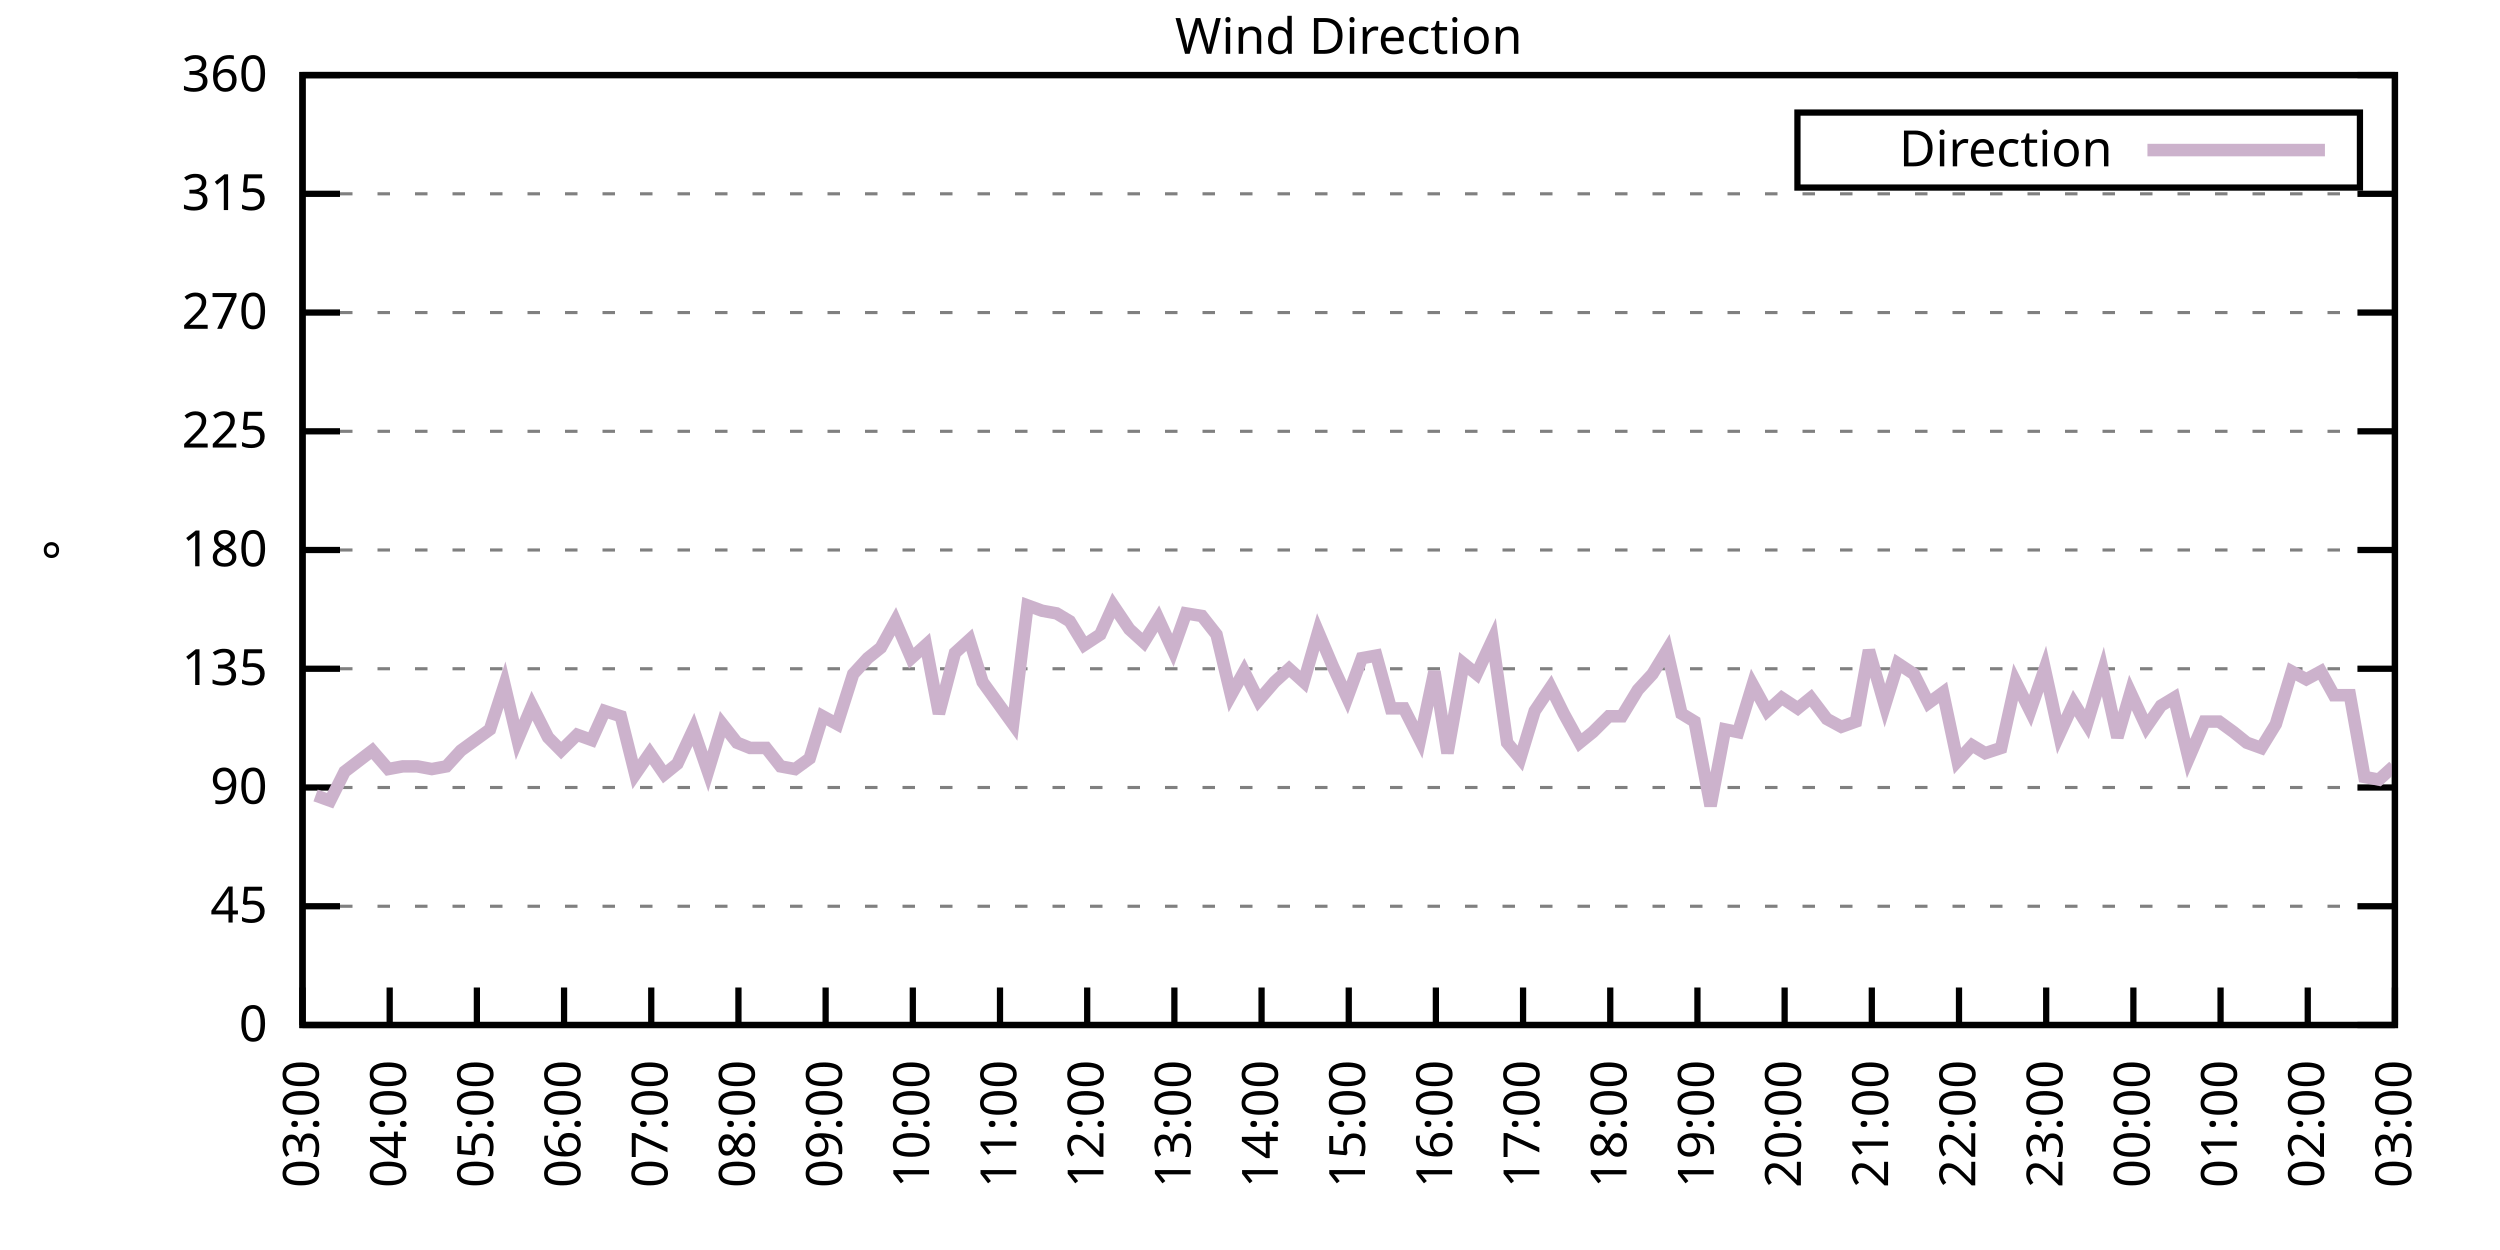
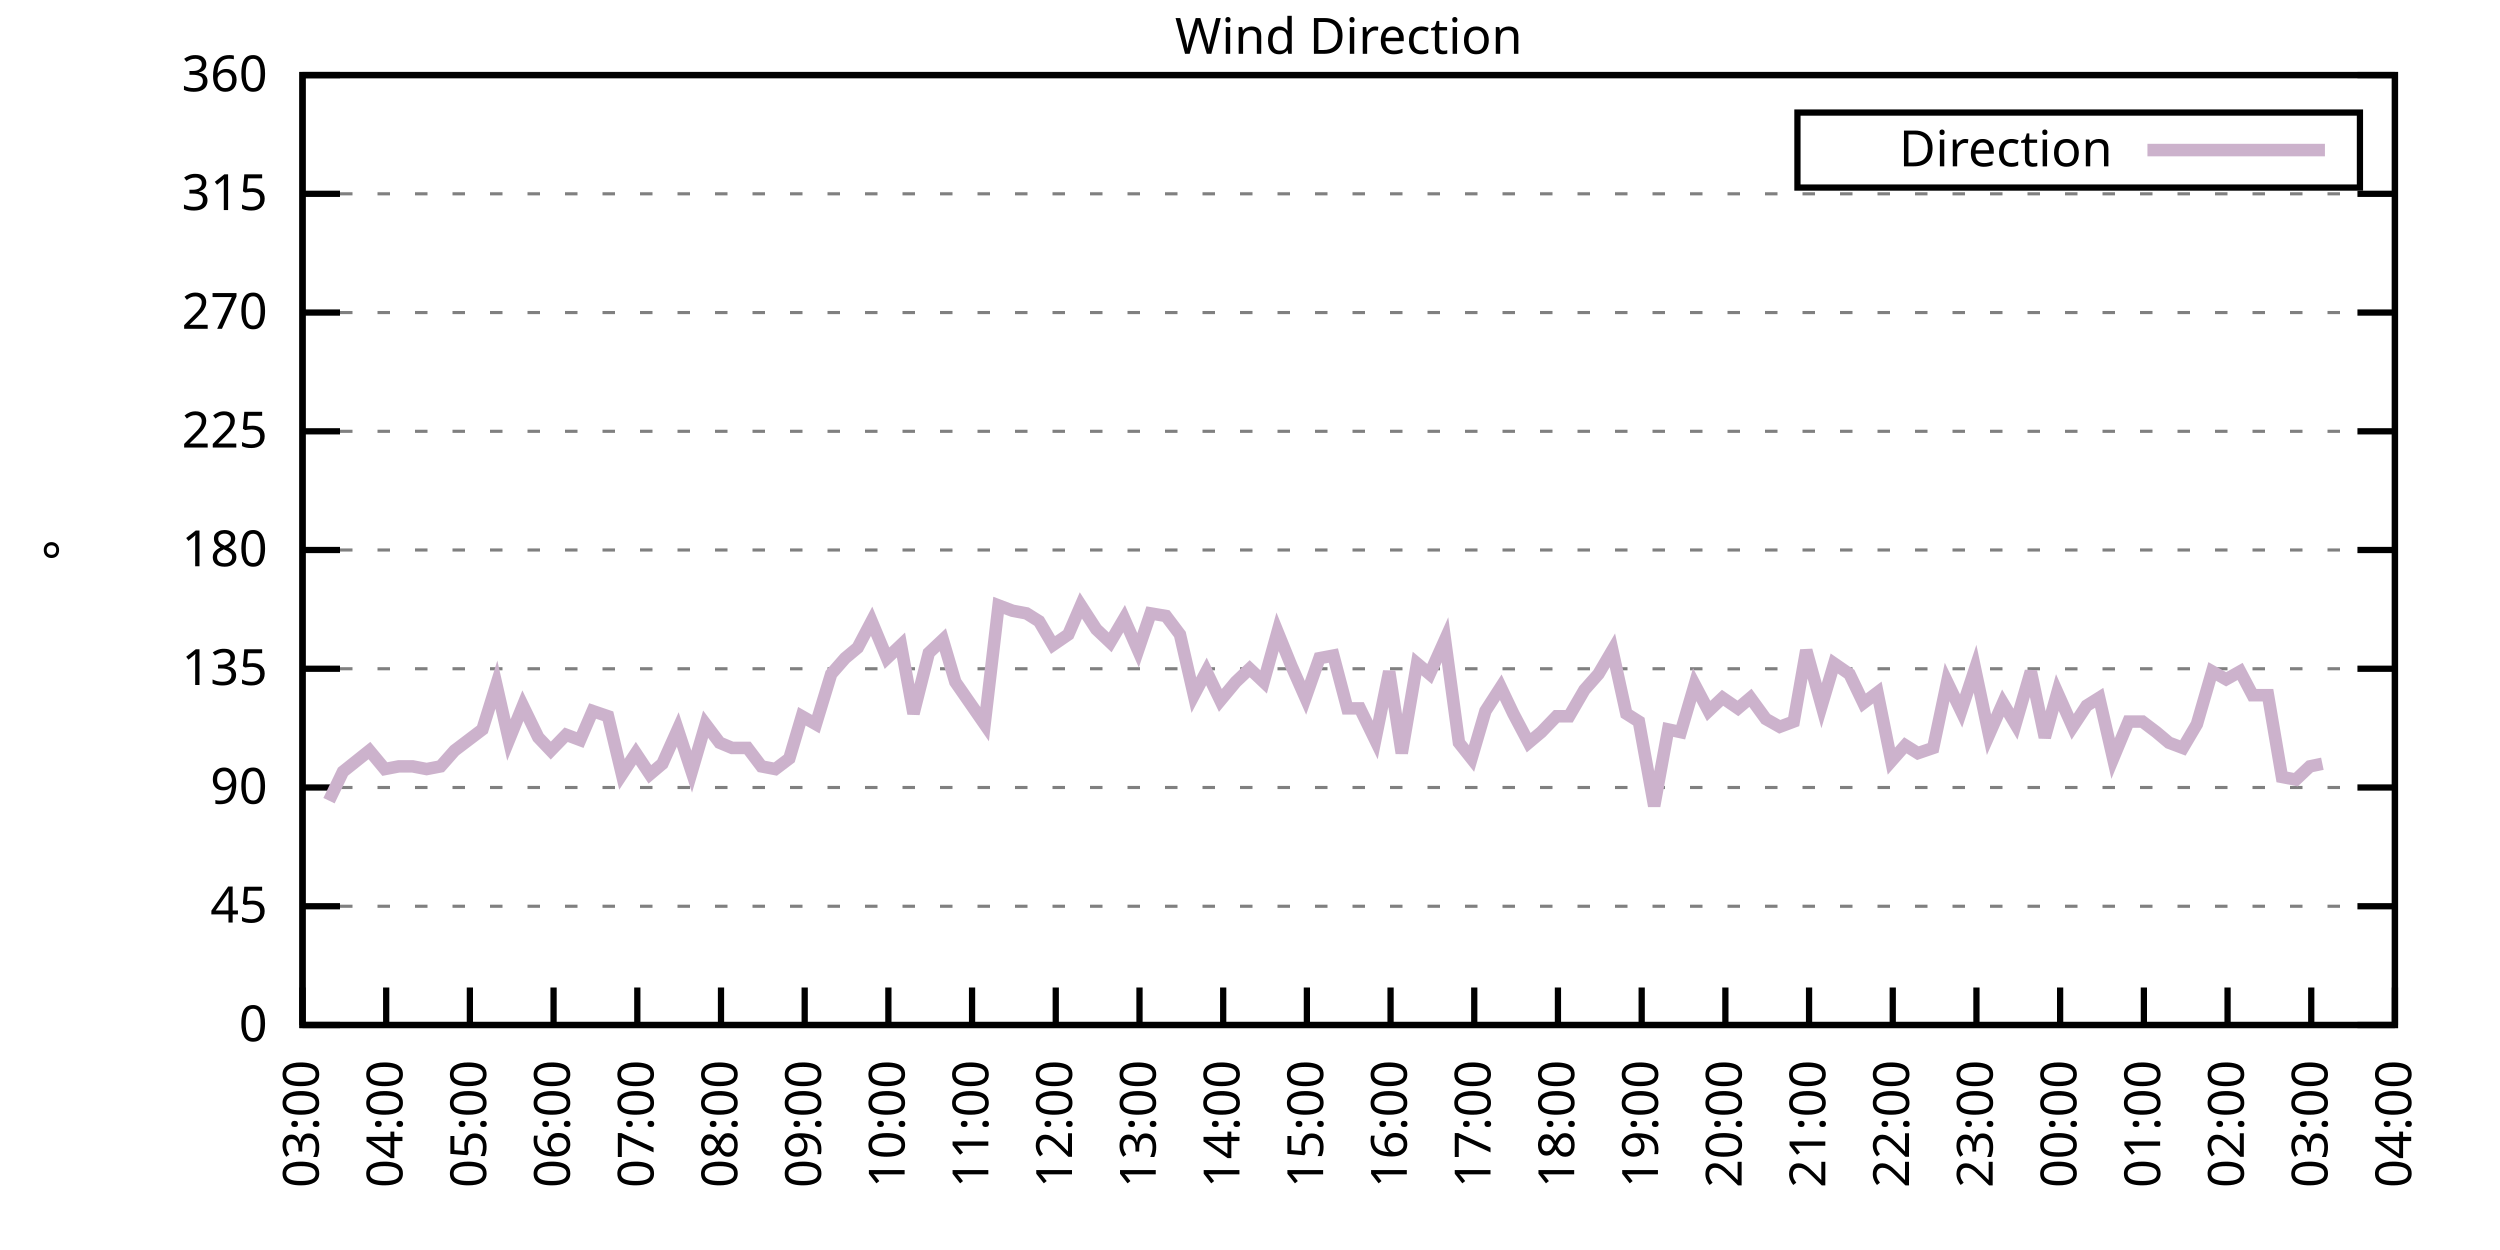
<svg xmlns="http://www.w3.org/2000/svg" xmlns:xlink="http://www.w3.org/1999/xlink" width="400" height="200" viewBox="0 0 400 200">
  <g id="gnuplot_canvas">
    <rect x="0" y="0" width="400" height="200" fill="none" />
    <defs>
      <circle id="gpDot" r="0.5" stroke-width="0.5" stroke="currentColor" />
      <path id="gpPt0" stroke-width="0.333" stroke="currentColor" d="M-1,0 h2 M0,-1 v2" />
      <path id="gpPt1" stroke-width="0.333" stroke="currentColor" d="M-1,-1 L1,1 M1,-1 L-1,1" />
      <path id="gpPt2" stroke-width="0.333" stroke="currentColor" d="M-1,0 L1,0 M0,-1 L0,1 M-1,-1 L1,1 M-1,1 L1,-1" />
      <rect id="gpPt3" stroke-width="0.333" stroke="currentColor" x="-1" y="-1" width="2" height="2" />
      <rect id="gpPt4" stroke-width="0.333" stroke="currentColor" fill="currentColor" x="-1" y="-1" width="2" height="2" />
      <circle id="gpPt5" stroke-width="0.333" stroke="currentColor" cx="0" cy="0" r="1" />
      <use xlink:href="#gpPt5" id="gpPt6" fill="currentColor" stroke="none" />
      <path id="gpPt7" stroke-width="0.333" stroke="currentColor" d="M0,-1.33 L-1.33,0.67 L1.33,0.67 z" />
      <use xlink:href="#gpPt7" id="gpPt8" fill="currentColor" stroke="none" />
      <use xlink:href="#gpPt7" id="gpPt9" stroke="currentColor" transform="rotate(180)" />
      <use xlink:href="#gpPt9" id="gpPt10" fill="currentColor" stroke="none" />
      <use xlink:href="#gpPt3" id="gpPt11" stroke="currentColor" transform="rotate(45)" />
      <use xlink:href="#gpPt11" id="gpPt12" fill="currentColor" stroke="none" />
      <path id="gpPt13" stroke-width="0.333" stroke="currentColor" d="M0,1.330 L1.265,0.411 L0.782,-1.067 L-0.782,-1.076 L-1.265,0.411 z" />
      <use xlink:href="#gpPt13" id="gpPt14" fill="currentColor" stroke="none" />
      <filter id="textbox" filterUnits="objectBoundingBox" x="0" y="0" height="1" width="1">
        <feFlood flood-color="white" flood-opacity="1" result="bgnd" />
        <feComposite in="SourceGraphic" in2="bgnd" operator="atop" />
      </filter>
      <filter id="greybox" filterUnits="objectBoundingBox" x="0" y="0" height="1" width="1">
        <feFlood flood-color="lightgrey" flood-opacity="1" result="grey" />
        <feComposite in="SourceGraphic" in2="grey" operator="atop" />
      </filter>
    </defs>
    <g fill="none" color="white" stroke="currentColor" stroke-width="1.00" stroke-linecap="butt" stroke-linejoin="miter">
</g>
    <g fill="none" color="black" stroke="currentColor" stroke-width="1.00" stroke-linecap="butt" stroke-linejoin="miter">
      <g stroke="none" shape-rendering="crispEdges">
        <polygon fill="rgb(255, 255, 255)" points="48.40,164.00 383.18,164.00 383.18,12.02 48.40,12.02 " />
      </g>
    </g>
    <g fill="none" color="black" stroke="currentColor" stroke-width="1.00" stroke-linecap="butt" stroke-linejoin="miter">
</g>
    <g fill="none" color="black" stroke="black" stroke-width="0.50" stroke-linecap="butt" stroke-linejoin="miter">
</g>
    <g fill="none" color="gray" stroke="currentColor" stroke-width="0.50" stroke-linecap="butt" stroke-linejoin="miter">
      <path stroke="gray" stroke-dasharray="2,4" class="gridline" d="M48.40,164.00 L383.19,164.00  " />
    </g>
    <g fill="none" color="gray" stroke="gray" stroke-width="1.00" stroke-linecap="butt" stroke-linejoin="miter">
</g>
    <g fill="none" color="black" stroke="currentColor" stroke-width="1.00" stroke-linecap="butt" stroke-linejoin="miter">
      <path stroke="black" d="M48.40,164.00 L54.40,164.00 M383.19,164.00 L377.19,164.00  " />
      <g transform="translate(42.80,166.60)" stroke="none" fill="black" font-family="Sans" font-size="8.00" text-anchor="end">
        <text>
          <tspan font-family="Sans"> 0</tspan>
        </text>
      </g>
    </g>
    <g fill="none" color="black" stroke="currentColor" stroke-width="1.00" stroke-linecap="butt" stroke-linejoin="miter">
</g>
    <g fill="none" color="black" stroke="black" stroke-width="0.50" stroke-linecap="butt" stroke-linejoin="miter">
</g>
    <g fill="none" color="gray" stroke="currentColor" stroke-width="0.50" stroke-linecap="butt" stroke-linejoin="miter">
      <path stroke="gray" stroke-dasharray="2,4" class="gridline" d="M48.40,145.00 L383.19,145.00  " />
    </g>
    <g fill="none" color="gray" stroke="gray" stroke-width="1.00" stroke-linecap="butt" stroke-linejoin="miter">
</g>
    <g fill="none" color="black" stroke="currentColor" stroke-width="1.00" stroke-linecap="butt" stroke-linejoin="miter">
      <path stroke="black" d="M48.40,145.00 L54.40,145.00 M383.19,145.00 L377.19,145.00  " />
      <g transform="translate(42.80,147.60)" stroke="none" fill="black" font-family="Sans" font-size="8.00" text-anchor="end">
        <text>
          <tspan font-family="Sans"> 45</tspan>
        </text>
      </g>
    </g>
    <g fill="none" color="black" stroke="currentColor" stroke-width="1.00" stroke-linecap="butt" stroke-linejoin="miter">
</g>
    <g fill="none" color="black" stroke="black" stroke-width="0.50" stroke-linecap="butt" stroke-linejoin="miter">
</g>
    <g fill="none" color="gray" stroke="currentColor" stroke-width="0.50" stroke-linecap="butt" stroke-linejoin="miter">
      <path stroke="gray" stroke-dasharray="2,4" class="gridline" d="M48.40,126.00 L383.19,126.00  " />
    </g>
    <g fill="none" color="gray" stroke="gray" stroke-width="1.00" stroke-linecap="butt" stroke-linejoin="miter">
</g>
    <g fill="none" color="black" stroke="currentColor" stroke-width="1.00" stroke-linecap="butt" stroke-linejoin="miter">
      <path stroke="black" d="M48.40,126.00 L54.40,126.00 M383.19,126.00 L377.19,126.00  " />
      <g transform="translate(42.80,128.60)" stroke="none" fill="black" font-family="Sans" font-size="8.00" text-anchor="end">
        <text>
          <tspan font-family="Sans"> 90</tspan>
        </text>
      </g>
    </g>
    <g fill="none" color="black" stroke="currentColor" stroke-width="1.00" stroke-linecap="butt" stroke-linejoin="miter">
</g>
    <g fill="none" color="black" stroke="black" stroke-width="0.50" stroke-linecap="butt" stroke-linejoin="miter">
</g>
    <g fill="none" color="gray" stroke="currentColor" stroke-width="0.50" stroke-linecap="butt" stroke-linejoin="miter">
      <path stroke="gray" stroke-dasharray="2,4" class="gridline" d="M48.40,107.00 L383.19,107.00  " />
    </g>
    <g fill="none" color="gray" stroke="gray" stroke-width="1.00" stroke-linecap="butt" stroke-linejoin="miter">
</g>
    <g fill="none" color="black" stroke="currentColor" stroke-width="1.00" stroke-linecap="butt" stroke-linejoin="miter">
      <path stroke="black" d="M48.40,107.00 L54.40,107.00 M383.19,107.00 L377.19,107.00  " />
      <g transform="translate(42.80,109.60)" stroke="none" fill="black" font-family="Sans" font-size="8.00" text-anchor="end">
        <text>
          <tspan font-family="Sans"> 135</tspan>
        </text>
      </g>
    </g>
    <g fill="none" color="black" stroke="currentColor" stroke-width="1.00" stroke-linecap="butt" stroke-linejoin="miter">
</g>
    <g fill="none" color="black" stroke="black" stroke-width="0.50" stroke-linecap="butt" stroke-linejoin="miter">
</g>
    <g fill="none" color="gray" stroke="currentColor" stroke-width="0.50" stroke-linecap="butt" stroke-linejoin="miter">
      <path stroke="gray" stroke-dasharray="2,4" class="gridline" d="M48.40,88.00 L383.19,88.00  " />
    </g>
    <g fill="none" color="gray" stroke="gray" stroke-width="1.00" stroke-linecap="butt" stroke-linejoin="miter">
</g>
    <g fill="none" color="black" stroke="currentColor" stroke-width="1.00" stroke-linecap="butt" stroke-linejoin="miter">
      <path stroke="black" d="M48.40,88.00 L54.40,88.00 M383.19,88.00 L377.19,88.00  " />
      <g transform="translate(42.80,90.60)" stroke="none" fill="black" font-family="Sans" font-size="8.00" text-anchor="end">
        <text>
          <tspan font-family="Sans"> 180</tspan>
        </text>
      </g>
    </g>
    <g fill="none" color="black" stroke="currentColor" stroke-width="1.00" stroke-linecap="butt" stroke-linejoin="miter">
</g>
    <g fill="none" color="black" stroke="black" stroke-width="0.50" stroke-linecap="butt" stroke-linejoin="miter">
</g>
    <g fill="none" color="gray" stroke="currentColor" stroke-width="0.50" stroke-linecap="butt" stroke-linejoin="miter">
      <path stroke="gray" stroke-dasharray="2,4" class="gridline" d="M48.40,69.01 L383.19,69.01  " />
    </g>
    <g fill="none" color="gray" stroke="gray" stroke-width="1.00" stroke-linecap="butt" stroke-linejoin="miter">
</g>
    <g fill="none" color="black" stroke="currentColor" stroke-width="1.00" stroke-linecap="butt" stroke-linejoin="miter">
      <path stroke="black" d="M48.40,69.01 L54.40,69.01 M383.19,69.01 L377.19,69.01  " />
      <g transform="translate(42.80,71.61)" stroke="none" fill="black" font-family="Sans" font-size="8.00" text-anchor="end">
        <text>
          <tspan font-family="Sans"> 225</tspan>
        </text>
      </g>
    </g>
    <g fill="none" color="black" stroke="currentColor" stroke-width="1.00" stroke-linecap="butt" stroke-linejoin="miter">
</g>
    <g fill="none" color="black" stroke="black" stroke-width="0.50" stroke-linecap="butt" stroke-linejoin="miter">
</g>
    <g fill="none" color="gray" stroke="currentColor" stroke-width="0.50" stroke-linecap="butt" stroke-linejoin="miter">
      <path stroke="gray" stroke-dasharray="2,4" class="gridline" d="M48.40,50.01 L383.19,50.01  " />
    </g>
    <g fill="none" color="gray" stroke="gray" stroke-width="1.00" stroke-linecap="butt" stroke-linejoin="miter">
</g>
    <g fill="none" color="black" stroke="currentColor" stroke-width="1.00" stroke-linecap="butt" stroke-linejoin="miter">
      <path stroke="black" d="M48.40,50.01 L54.40,50.01 M383.19,50.01 L377.19,50.01  " />
      <g transform="translate(42.80,52.61)" stroke="none" fill="black" font-family="Sans" font-size="8.00" text-anchor="end">
        <text>
          <tspan font-family="Sans"> 270</tspan>
        </text>
      </g>
    </g>
    <g fill="none" color="black" stroke="currentColor" stroke-width="1.00" stroke-linecap="butt" stroke-linejoin="miter">
</g>
    <g fill="none" color="black" stroke="black" stroke-width="0.50" stroke-linecap="butt" stroke-linejoin="miter">
</g>
    <g fill="none" color="gray" stroke="currentColor" stroke-width="0.50" stroke-linecap="butt" stroke-linejoin="miter">
      <path stroke="gray" stroke-dasharray="2,4" class="gridline" d="M48.40,31.01 L383.19,31.01  " />
    </g>
    <g fill="none" color="gray" stroke="gray" stroke-width="1.00" stroke-linecap="butt" stroke-linejoin="miter">
</g>
    <g fill="none" color="black" stroke="currentColor" stroke-width="1.00" stroke-linecap="butt" stroke-linejoin="miter">
      <path stroke="black" d="M48.40,31.01 L54.40,31.01 M383.19,31.01 L377.19,31.01  " />
      <g transform="translate(42.80,33.61)" stroke="none" fill="black" font-family="Sans" font-size="8.00" text-anchor="end">
        <text>
          <tspan font-family="Sans"> 315</tspan>
        </text>
      </g>
    </g>
    <g fill="none" color="black" stroke="currentColor" stroke-width="1.00" stroke-linecap="butt" stroke-linejoin="miter">
</g>
    <g fill="none" color="black" stroke="black" stroke-width="0.50" stroke-linecap="butt" stroke-linejoin="miter">
</g>
    <g fill="none" color="gray" stroke="currentColor" stroke-width="0.50" stroke-linecap="butt" stroke-linejoin="miter">
      <path stroke="gray" stroke-dasharray="2,4" class="gridline" d="M48.40,12.01 L383.19,12.01  " />
    </g>
    <g fill="none" color="gray" stroke="gray" stroke-width="1.00" stroke-linecap="butt" stroke-linejoin="miter">
</g>
    <g fill="none" color="black" stroke="currentColor" stroke-width="1.00" stroke-linecap="butt" stroke-linejoin="miter">
      <path stroke="black" d="M48.40,12.01 L54.40,12.01 M383.19,12.01 L377.19,12.01  " />
      <g transform="translate(42.80,14.61)" stroke="none" fill="black" font-family="Sans" font-size="8.00" text-anchor="end">
        <text>
          <tspan font-family="Sans"> 360</tspan>
        </text>
      </g>
    </g>
    <g fill="none" color="black" stroke="currentColor" stroke-width="1.00" stroke-linecap="butt" stroke-linejoin="miter">
      <path stroke="black" d="M48.40,164.00 L48.40,158.00  " />
      <g transform="translate(51.00,169.60) rotate(270.00)" stroke="none" fill="black" font-family="Sans" font-size="8.00" text-anchor="end">
        <text>
          <tspan font-family="Sans">03:00</tspan>
        </text>
      </g>
    </g>
    <g fill="none" color="black" stroke="currentColor" stroke-width="1.00" stroke-linecap="butt" stroke-linejoin="miter">
-       <path stroke="black" d="M62.35,164.00 L62.35,158.00  " />
-       <g transform="translate(64.95,169.60) rotate(270.00)" stroke="none" fill="black" font-family="Sans" font-size="8.00" text-anchor="end">
+       <path stroke="black" d="M61.79,164.00 L61.79,158.00  " />
+       <g transform="translate(64.39,169.60) rotate(270.00)" stroke="none" fill="black" font-family="Sans" font-size="8.00" text-anchor="end">
        <text>
          <tspan font-family="Sans">04:00</tspan>
        </text>
      </g>
    </g>
    <g fill="none" color="black" stroke="currentColor" stroke-width="1.00" stroke-linecap="butt" stroke-linejoin="miter">
-       <path stroke="black" d="M76.30,164.00 L76.30,158.00  " />
-       <g transform="translate(78.90,169.60) rotate(270.00)" stroke="none" fill="black" font-family="Sans" font-size="8.00" text-anchor="end">
+       <path stroke="black" d="M75.18,164.00 L75.18,158.00  " />
+       <g transform="translate(77.78,169.60) rotate(270.00)" stroke="none" fill="black" font-family="Sans" font-size="8.00" text-anchor="end">
        <text>
          <tspan font-family="Sans">05:00</tspan>
        </text>
      </g>
    </g>
    <g fill="none" color="black" stroke="currentColor" stroke-width="1.00" stroke-linecap="butt" stroke-linejoin="miter">
-       <path stroke="black" d="M90.25,164.00 L90.25,158.00  " />
-       <g transform="translate(92.85,169.60) rotate(270.00)" stroke="none" fill="black" font-family="Sans" font-size="8.00" text-anchor="end">
+       <path stroke="black" d="M88.57,164.00 L88.57,158.00  " />
+       <g transform="translate(91.17,169.60) rotate(270.00)" stroke="none" fill="black" font-family="Sans" font-size="8.00" text-anchor="end">
        <text>
          <tspan font-family="Sans">06:00</tspan>
        </text>
      </g>
    </g>
    <g fill="none" color="black" stroke="currentColor" stroke-width="1.00" stroke-linecap="butt" stroke-linejoin="miter">
-       <path stroke="black" d="M104.20,164.00 L104.20,158.00  " />
-       <g transform="translate(106.80,169.60) rotate(270.00)" stroke="none" fill="black" font-family="Sans" font-size="8.00" text-anchor="end">
+       <path stroke="black" d="M101.97,164.00 L101.97,158.00  " />
+       <g transform="translate(104.57,169.60) rotate(270.00)" stroke="none" fill="black" font-family="Sans" font-size="8.00" text-anchor="end">
        <text>
          <tspan font-family="Sans">07:00</tspan>
        </text>
      </g>
    </g>
    <g fill="none" color="black" stroke="currentColor" stroke-width="1.00" stroke-linecap="butt" stroke-linejoin="miter">
-       <path stroke="black" d="M118.15,164.00 L118.15,158.00  " />
-       <g transform="translate(120.75,169.60) rotate(270.00)" stroke="none" fill="black" font-family="Sans" font-size="8.00" text-anchor="end">
+       <path stroke="black" d="M115.36,164.00 L115.36,158.00  " />
+       <g transform="translate(117.96,169.60) rotate(270.00)" stroke="none" fill="black" font-family="Sans" font-size="8.00" text-anchor="end">
        <text>
          <tspan font-family="Sans">08:00</tspan>
        </text>
      </g>
    </g>
    <g fill="none" color="black" stroke="currentColor" stroke-width="1.00" stroke-linecap="butt" stroke-linejoin="miter">
-       <path stroke="black" d="M132.10,164.00 L132.10,158.00  " />
-       <g transform="translate(134.70,169.60) rotate(270.00)" stroke="none" fill="black" font-family="Sans" font-size="8.00" text-anchor="end">
+       <path stroke="black" d="M128.75,164.00 L128.75,158.00  " />
+       <g transform="translate(131.35,169.60) rotate(270.00)" stroke="none" fill="black" font-family="Sans" font-size="8.00" text-anchor="end">
        <text>
          <tspan font-family="Sans">09:00</tspan>
        </text>
      </g>
    </g>
    <g fill="none" color="black" stroke="currentColor" stroke-width="1.00" stroke-linecap="butt" stroke-linejoin="miter">
-       <path stroke="black" d="M146.05,164.00 L146.05,158.00  " />
-       <g transform="translate(148.65,169.60) rotate(270.00)" stroke="none" fill="black" font-family="Sans" font-size="8.00" text-anchor="end">
+       <path stroke="black" d="M142.14,164.00 L142.14,158.00  " />
+       <g transform="translate(144.74,169.60) rotate(270.00)" stroke="none" fill="black" font-family="Sans" font-size="8.00" text-anchor="end">
        <text>
          <tspan font-family="Sans">10:00</tspan>
        </text>
      </g>
    </g>
    <g fill="none" color="black" stroke="currentColor" stroke-width="1.00" stroke-linecap="butt" stroke-linejoin="miter">
-       <path stroke="black" d="M160.00,164.00 L160.00,158.00  " />
-       <g transform="translate(162.60,169.60) rotate(270.00)" stroke="none" fill="black" font-family="Sans" font-size="8.00" text-anchor="end">
+       <path stroke="black" d="M155.53,164.00 L155.53,158.00  " />
+       <g transform="translate(158.13,169.60) rotate(270.00)" stroke="none" fill="black" font-family="Sans" font-size="8.00" text-anchor="end">
        <text>
          <tspan font-family="Sans">11:00</tspan>
        </text>
      </g>
    </g>
    <g fill="none" color="black" stroke="currentColor" stroke-width="1.00" stroke-linecap="butt" stroke-linejoin="miter">
-       <path stroke="black" d="M173.95,164.00 L173.95,158.00  " />
-       <g transform="translate(176.55,169.60) rotate(270.00)" stroke="none" fill="black" font-family="Sans" font-size="8.00" text-anchor="end">
+       <path stroke="black" d="M168.92,164.00 L168.92,158.00  " />
+       <g transform="translate(171.52,169.60) rotate(270.00)" stroke="none" fill="black" font-family="Sans" font-size="8.00" text-anchor="end">
        <text>
          <tspan font-family="Sans">12:00</tspan>
        </text>
      </g>
    </g>
    <g fill="none" color="black" stroke="currentColor" stroke-width="1.00" stroke-linecap="butt" stroke-linejoin="miter">
-       <path stroke="black" d="M187.90,164.00 L187.90,158.00  " />
-       <g transform="translate(190.50,169.60) rotate(270.00)" stroke="none" fill="black" font-family="Sans" font-size="8.00" text-anchor="end">
+       <path stroke="black" d="M182.32,164.00 L182.32,158.00  " />
+       <g transform="translate(184.92,169.60) rotate(270.00)" stroke="none" fill="black" font-family="Sans" font-size="8.00" text-anchor="end">
        <text>
          <tspan font-family="Sans">13:00</tspan>
        </text>
      </g>
    </g>
    <g fill="none" color="black" stroke="currentColor" stroke-width="1.00" stroke-linecap="butt" stroke-linejoin="miter">
-       <path stroke="black" d="M201.85,164.00 L201.85,158.00  " />
-       <g transform="translate(204.45,169.60) rotate(270.00)" stroke="none" fill="black" font-family="Sans" font-size="8.00" text-anchor="end">
+       <path stroke="black" d="M195.71,164.00 L195.71,158.00  " />
+       <g transform="translate(198.31,169.60) rotate(270.00)" stroke="none" fill="black" font-family="Sans" font-size="8.00" text-anchor="end">
        <text>
          <tspan font-family="Sans">14:00</tspan>
        </text>
      </g>
    </g>
    <g fill="none" color="black" stroke="currentColor" stroke-width="1.00" stroke-linecap="butt" stroke-linejoin="miter">
-       <path stroke="black" d="M215.80,164.00 L215.80,158.00  " />
-       <g transform="translate(218.40,169.60) rotate(270.00)" stroke="none" fill="black" font-family="Sans" font-size="8.00" text-anchor="end">
+       <path stroke="black" d="M209.10,164.00 L209.10,158.00  " />
+       <g transform="translate(211.70,169.60) rotate(270.00)" stroke="none" fill="black" font-family="Sans" font-size="8.00" text-anchor="end">
        <text>
          <tspan font-family="Sans">15:00</tspan>
        </text>
      </g>
    </g>
    <g fill="none" color="black" stroke="currentColor" stroke-width="1.00" stroke-linecap="butt" stroke-linejoin="miter">
-       <path stroke="black" d="M229.74,164.00 L229.74,158.00  " />
-       <g transform="translate(232.34,169.60) rotate(270.00)" stroke="none" fill="black" font-family="Sans" font-size="8.00" text-anchor="end">
+       <path stroke="black" d="M222.49,164.00 L222.49,158.00  " />
+       <g transform="translate(225.09,169.60) rotate(270.00)" stroke="none" fill="black" font-family="Sans" font-size="8.00" text-anchor="end">
        <text>
          <tspan font-family="Sans">16:00</tspan>
        </text>
      </g>
    </g>
    <g fill="none" color="black" stroke="currentColor" stroke-width="1.00" stroke-linecap="butt" stroke-linejoin="miter">
-       <path stroke="black" d="M243.69,164.00 L243.69,158.00  " />
-       <g transform="translate(246.29,169.60) rotate(270.00)" stroke="none" fill="black" font-family="Sans" font-size="8.00" text-anchor="end">
+       <path stroke="black" d="M235.88,164.00 L235.88,158.00  " />
+       <g transform="translate(238.48,169.60) rotate(270.00)" stroke="none" fill="black" font-family="Sans" font-size="8.00" text-anchor="end">
        <text>
          <tspan font-family="Sans">17:00</tspan>
        </text>
      </g>
    </g>
    <g fill="none" color="black" stroke="currentColor" stroke-width="1.00" stroke-linecap="butt" stroke-linejoin="miter">
-       <path stroke="black" d="M257.64,164.00 L257.64,158.00  " />
-       <g transform="translate(260.24,169.60) rotate(270.00)" stroke="none" fill="black" font-family="Sans" font-size="8.00" text-anchor="end">
+       <path stroke="black" d="M249.27,164.00 L249.27,158.00  " />
+       <g transform="translate(251.87,169.60) rotate(270.00)" stroke="none" fill="black" font-family="Sans" font-size="8.00" text-anchor="end">
        <text>
          <tspan font-family="Sans">18:00</tspan>
        </text>
      </g>
    </g>
    <g fill="none" color="black" stroke="currentColor" stroke-width="1.00" stroke-linecap="butt" stroke-linejoin="miter">
-       <path stroke="black" d="M271.59,164.00 L271.59,158.00  " />
-       <g transform="translate(274.19,169.60) rotate(270.00)" stroke="none" fill="black" font-family="Sans" font-size="8.00" text-anchor="end">
+       <path stroke="black" d="M262.67,164.00 L262.67,158.00  " />
+       <g transform="translate(265.27,169.60) rotate(270.00)" stroke="none" fill="black" font-family="Sans" font-size="8.00" text-anchor="end">
        <text>
          <tspan font-family="Sans">19:00</tspan>
        </text>
      </g>
    </g>
    <g fill="none" color="black" stroke="currentColor" stroke-width="1.00" stroke-linecap="butt" stroke-linejoin="miter">
-       <path stroke="black" d="M285.54,164.00 L285.54,158.00  " />
-       <g transform="translate(288.14,169.60) rotate(270.00)" stroke="none" fill="black" font-family="Sans" font-size="8.00" text-anchor="end">
+       <path stroke="black" d="M276.06,164.00 L276.06,158.00  " />
+       <g transform="translate(278.66,169.60) rotate(270.00)" stroke="none" fill="black" font-family="Sans" font-size="8.00" text-anchor="end">
        <text>
          <tspan font-family="Sans">20:00</tspan>
        </text>
      </g>
    </g>
    <g fill="none" color="black" stroke="currentColor" stroke-width="1.00" stroke-linecap="butt" stroke-linejoin="miter">
-       <path stroke="black" d="M299.49,164.00 L299.49,158.00  " />
-       <g transform="translate(302.09,169.60) rotate(270.00)" stroke="none" fill="black" font-family="Sans" font-size="8.00" text-anchor="end">
+       <path stroke="black" d="M289.45,164.00 L289.45,158.00  " />
+       <g transform="translate(292.05,169.60) rotate(270.00)" stroke="none" fill="black" font-family="Sans" font-size="8.00" text-anchor="end">
        <text>
          <tspan font-family="Sans">21:00</tspan>
        </text>
      </g>
    </g>
    <g fill="none" color="black" stroke="currentColor" stroke-width="1.00" stroke-linecap="butt" stroke-linejoin="miter">
-       <path stroke="black" d="M313.44,164.00 L313.44,158.00  " />
-       <g transform="translate(316.04,169.60) rotate(270.00)" stroke="none" fill="black" font-family="Sans" font-size="8.00" text-anchor="end">
+       <path stroke="black" d="M302.84,164.00 L302.84,158.00  " />
+       <g transform="translate(305.44,169.60) rotate(270.00)" stroke="none" fill="black" font-family="Sans" font-size="8.00" text-anchor="end">
        <text>
          <tspan font-family="Sans">22:00</tspan>
        </text>
      </g>
    </g>
    <g fill="none" color="black" stroke="currentColor" stroke-width="1.00" stroke-linecap="butt" stroke-linejoin="miter">
-       <path stroke="black" d="M327.39,164.00 L327.39,158.00  " />
-       <g transform="translate(329.99,169.60) rotate(270.00)" stroke="none" fill="black" font-family="Sans" font-size="8.00" text-anchor="end">
+       <path stroke="black" d="M316.23,164.00 L316.23,158.00  " />
+       <g transform="translate(318.83,169.60) rotate(270.00)" stroke="none" fill="black" font-family="Sans" font-size="8.00" text-anchor="end">
        <text>
          <tspan font-family="Sans">23:00</tspan>
        </text>
      </g>
    </g>
    <g fill="none" color="black" stroke="currentColor" stroke-width="1.00" stroke-linecap="butt" stroke-linejoin="miter">
-       <path stroke="black" d="M341.34,164.00 L341.34,158.00  " />
-       <g transform="translate(343.94,169.60) rotate(270.00)" stroke="none" fill="black" font-family="Sans" font-size="8.00" text-anchor="end">
+       <path stroke="black" d="M329.62,164.00 L329.62,158.00  " />
+       <g transform="translate(332.22,169.60) rotate(270.00)" stroke="none" fill="black" font-family="Sans" font-size="8.00" text-anchor="end">
        <text>
          <tspan font-family="Sans">00:00</tspan>
        </text>
      </g>
    </g>
    <g fill="none" color="black" stroke="currentColor" stroke-width="1.00" stroke-linecap="butt" stroke-linejoin="miter">
-       <path stroke="black" d="M355.29,164.00 L355.29,158.00  " />
-       <g transform="translate(357.89,169.60) rotate(270.00)" stroke="none" fill="black" font-family="Sans" font-size="8.00" text-anchor="end">
+       <path stroke="black" d="M343.02,164.00 L343.02,158.00  " />
+       <g transform="translate(345.62,169.60) rotate(270.00)" stroke="none" fill="black" font-family="Sans" font-size="8.00" text-anchor="end">
        <text>
          <tspan font-family="Sans">01:00</tspan>
        </text>
      </g>
    </g>
    <g fill="none" color="black" stroke="currentColor" stroke-width="1.00" stroke-linecap="butt" stroke-linejoin="miter">
-       <path stroke="black" d="M369.24,164.00 L369.24,158.00  " />
-       <g transform="translate(371.84,169.60) rotate(270.00)" stroke="none" fill="black" font-family="Sans" font-size="8.00" text-anchor="end">
+       <path stroke="black" d="M356.41,164.00 L356.41,158.00  " />
+       <g transform="translate(359.01,169.60) rotate(270.00)" stroke="none" fill="black" font-family="Sans" font-size="8.00" text-anchor="end">
        <text>
          <tspan font-family="Sans">02:00</tspan>
+         </text>
+       </g>
+     </g>
+     <g fill="none" color="black" stroke="currentColor" stroke-width="1.00" stroke-linecap="butt" stroke-linejoin="miter">
+       <path stroke="black" d="M369.80,164.00 L369.80,158.00  " />
+       <g transform="translate(372.40,169.60) rotate(270.00)" stroke="none" fill="black" font-family="Sans" font-size="8.00" text-anchor="end">
+         <text>
+           <tspan font-family="Sans">03:00</tspan>
        </text>
      </g>
    </g>
    <g fill="none" color="black" stroke="currentColor" stroke-width="1.00" stroke-linecap="butt" stroke-linejoin="miter">
      <path stroke="black" d="M383.19,164.00 L383.19,158.00  " />
      <g transform="translate(385.79,169.60) rotate(270.00)" stroke="none" fill="black" font-family="Sans" font-size="8.00" text-anchor="end">
        <text>
-           <tspan font-family="Sans">03:00</tspan>
+           <tspan font-family="Sans">04:00</tspan>
        </text>
      </g>
    </g>
    <g fill="none" color="black" stroke="currentColor" stroke-width="1.00" stroke-linecap="butt" stroke-linejoin="miter">
</g>
    <g fill="none" color="black" stroke="currentColor" stroke-width="1.00" stroke-linecap="butt" stroke-linejoin="miter">
      <path stroke="black" d="M48.40,12.01 L48.40,164.00 L383.19,164.00 L383.19,12.01 L48.40,12.01 Z  " />
    </g>
    <g fill="none" color="black" stroke="currentColor" stroke-width="1.00" stroke-linecap="butt" stroke-linejoin="miter">
</g>
    <g fill="none" color="black" stroke="currentColor" stroke-width="1.00" stroke-linecap="butt" stroke-linejoin="miter">
      <path stroke="black" d="M287.59,30.01 L287.59,18.01 L377.59,18.01 L377.59,30.01 L287.59,30.01 Z  " />
    </g>
    <g id="Wind_direction_plot_1">
      <g fill="none" color="white" stroke="black" stroke-width="2.00" stroke-linecap="butt" stroke-linejoin="miter">
</g>
      <g fill="none" color="black" stroke="currentColor" stroke-width="2.00" stroke-linecap="butt" stroke-linejoin="miter">
        <g transform="translate(337.99,26.61)" stroke="none" fill="black" font-family="Sans" font-size="8.00" text-anchor="end">
          <text>
            <tspan font-family="Sans">Direction</tspan>
          </text>
        </g>
      </g>
      <g fill="none" color="black" stroke="currentColor" stroke-width="2.00" stroke-linecap="butt" stroke-linejoin="miter">
-         <path stroke="rgb(204, 178, 204)" d="M343.59,24.01 L371.99,24.01 M50.49,127.27 L52.82,128.11 L55.14,123.47 L59.56,120.09 L62.12,123.05 L64.44,122.62   L66.77,122.62 L69.09,123.05 L71.42,122.62 L73.74,120.09 L78.39,116.71 L80.72,109.54 L82.81,118.40 L85.13,112.91   L87.69,117.98 L89.78,120.09 L92.34,117.56 L94.67,118.40 L96.76,113.76 L99.32,114.60 L101.64,123.89 L103.97,120.51   L106.29,123.89 L108.38,122.20 L110.94,116.71 L113.27,123.47 L115.59,115.87 L117.92,118.83 L120.01,119.67 L122.57,119.67   L124.89,122.62 L127.22,123.05 L129.54,121.36 L131.63,114.60 L133.96,115.87 L136.51,107.85 L138.84,105.31 L140.93,103.63   L143.26,99.40 L145.81,105.31 L148.14,103.20 L150.23,114.18 L152.79,104.47 L155.11,102.36 L157.21,109.11 L162.09,115.87   L164.41,96.87 L166.74,97.72 L169.06,98.14 L171.16,99.40 L173.48,103.20 L176.04,101.52 L178.13,96.87 L180.69,100.67   L183.01,102.78 L185.34,98.98 L187.66,104.05 L189.76,98.14 L192.31,98.56 L194.64,101.52 L196.96,111.23 L199.06,107.43   L201.38,112.07 L203.94,109.11 L206.26,107.00 L208.59,109.11 L210.91,101.09 L213.24,106.58 L215.56,111.65 L217.89,105.31   L220.21,104.89 L222.54,113.34 L224.63,113.34 L227.19,118.40 L229.51,107.43 L231.60,120.51 L234.16,106.16 L236.25,107.85   L238.81,102.36 L241.14,118.83 L243.23,121.36 L245.55,113.76 L248.11,109.96 L250.20,114.18 L252.76,118.83 L254.85,117.14   L257.41,114.60 L259.50,114.60 L262.06,110.38 L264.39,107.85 L266.71,104.05 L269.04,114.18 L271.13,115.45 L273.69,128.96   L276.01,116.71 L278.10,117.14 L280.43,109.54 L282.75,113.76 L285.08,111.65 L287.64,113.34 L289.73,111.65 L292.29,115.03   L294.61,116.29 L296.94,115.45 L299.03,104.05 L301.58,112.91 L303.68,106.16 L306.23,107.85 L308.56,112.49 L310.88,110.80   L313.21,121.78 L315.53,119.25 L317.63,120.51 L320.18,119.67 L322.51,109.11 L324.83,113.76 L327.16,107.00 L329.48,117.56   L331.81,112.49 L333.90,115.87 L336.46,107.43 L338.78,117.98 L340.88,110.80 L343.43,116.29 L345.76,112.91 L347.85,111.65   L350.18,121.36 L352.73,115.45 L355.06,115.45 L357.38,117.14 L359.48,118.83 L361.80,119.67 L364.13,115.87 L366.68,107.43   L369.01,108.69 L371.33,107.43 L373.43,111.23 L375.98,111.23 L378.31,124.31 L380.63,124.74 L382.96,122.62  " />
+         <path stroke="rgb(204, 178, 204)" d="M343.59,24.01 L371.99,24.01 M52.64,128.11 L54.87,123.47 L59.11,120.09 L61.57,123.05 L63.80,122.62 L66.03,122.62   L68.26,123.05 L70.50,122.62 L72.73,120.09 L77.19,116.71 L79.42,109.54 L81.43,118.40 L83.66,112.91 L86.12,117.98   L88.13,120.09 L90.58,117.56 L92.82,118.40 L94.82,113.76 L97.28,114.60 L99.51,123.89 L101.74,120.51 L103.98,123.89   L105.98,122.20 L108.44,116.71 L110.67,123.47 L112.90,115.87 L115.13,118.83 L117.14,119.67 L119.60,119.67 L121.83,122.62   L124.06,123.05 L126.29,121.36 L128.30,114.60 L130.54,115.87 L132.99,107.85 L135.22,105.31 L137.23,103.63 L139.46,99.40   L141.92,105.31 L144.15,103.20 L146.16,114.18 L148.61,104.47 L150.85,102.36 L152.85,109.11 L157.54,115.87 L159.77,96.87   L162.01,97.72 L164.24,98.14 L166.25,99.40 L168.48,103.20 L170.93,101.52 L172.94,96.87 L175.40,100.67 L177.63,102.78   L179.86,98.98 L182.09,104.05 L184.10,98.14 L186.56,98.56 L188.79,101.52 L191.02,111.23 L193.03,107.43 L195.26,112.07   L197.72,109.11 L199.95,107.00 L202.18,109.11 L204.41,101.09 L206.64,106.58 L208.88,111.65 L211.11,105.31 L213.34,104.89   L215.57,113.34 L217.58,113.34 L220.04,118.40 L222.27,107.43 L224.28,120.51 L226.73,106.16 L228.74,107.85 L231.20,102.36   L233.43,118.83 L235.44,121.36 L237.67,113.76 L240.12,109.96 L242.13,114.18 L244.59,118.83 L246.60,117.14 L249.05,114.60   L251.06,114.60 L253.51,110.38 L255.75,107.85 L257.98,104.05 L260.21,114.18 L262.22,115.45 L264.67,128.96 L266.91,116.71   L268.92,117.14 L271.15,109.54 L273.38,113.76 L275.61,111.65 L278.07,113.34 L280.07,111.65 L282.53,115.03 L284.76,116.29   L286.99,115.45 L289.00,104.05 L291.46,112.91 L293.47,106.16 L295.92,107.85 L298.15,112.49 L300.39,110.80 L302.62,121.78   L304.85,119.25 L306.86,120.51 L309.31,119.67 L311.54,109.11 L313.78,113.76 L316.01,107.00 L318.24,117.56 L320.47,112.49   L322.48,115.87 L324.94,107.43 L327.17,117.98 L329.18,110.80 L331.63,116.29 L333.86,112.91 L335.87,111.65 L338.10,121.36   L340.56,115.45 L342.79,115.45 L345.02,117.14 L347.03,118.83 L349.26,119.67 L351.50,115.87 L353.95,107.43 L356.18,108.69   L358.42,107.43 L360.42,111.23 L362.88,111.23 L365.11,124.31 L367.34,124.74 L369.58,122.62 L371.58,122.20  " />
      </g>
    </g>
    <g fill="none" color="black" stroke="currentColor" stroke-width="2.00" stroke-linecap="butt" stroke-linejoin="miter">
</g>
    <g fill="none" color="black" stroke="black" stroke-width="1.00" stroke-linecap="butt" stroke-linejoin="miter">
</g>
    <g fill="none" color="black" stroke="currentColor" stroke-width="1.00" stroke-linecap="butt" stroke-linejoin="miter">
      <path stroke="black" d="M48.40,12.01 L48.40,164.00 L383.19,164.00 L383.19,12.01 L48.40,12.01 Z  " />
      <g transform="translate(12.80,88.01) rotate(270.00)" stroke="none" fill="black" font-family="Sans" font-size="8.00" text-anchor="middle">
        <text>
          <tspan font-family="Sans">°</tspan>
        </text>
      </g>
    </g>
    <g fill="none" color="black" stroke="currentColor" stroke-width="1.00" stroke-linecap="butt" stroke-linejoin="miter">
</g>
    <g fill="none" color="black" stroke="currentColor" stroke-width="1.00" stroke-linecap="butt" stroke-linejoin="miter">
      <g transform="translate(215.79,8.61)" stroke="none" fill="black" font-family="Sans" font-size="8.00" text-anchor="middle">
        <text>
          <tspan font-family="Sans">Wind Direction</tspan>
        </text>
      </g>
    </g>
    <g fill="none" color="black" stroke="currentColor" stroke-width="1.00" stroke-linecap="butt" stroke-linejoin="miter">
</g>
  </g>
</svg>
